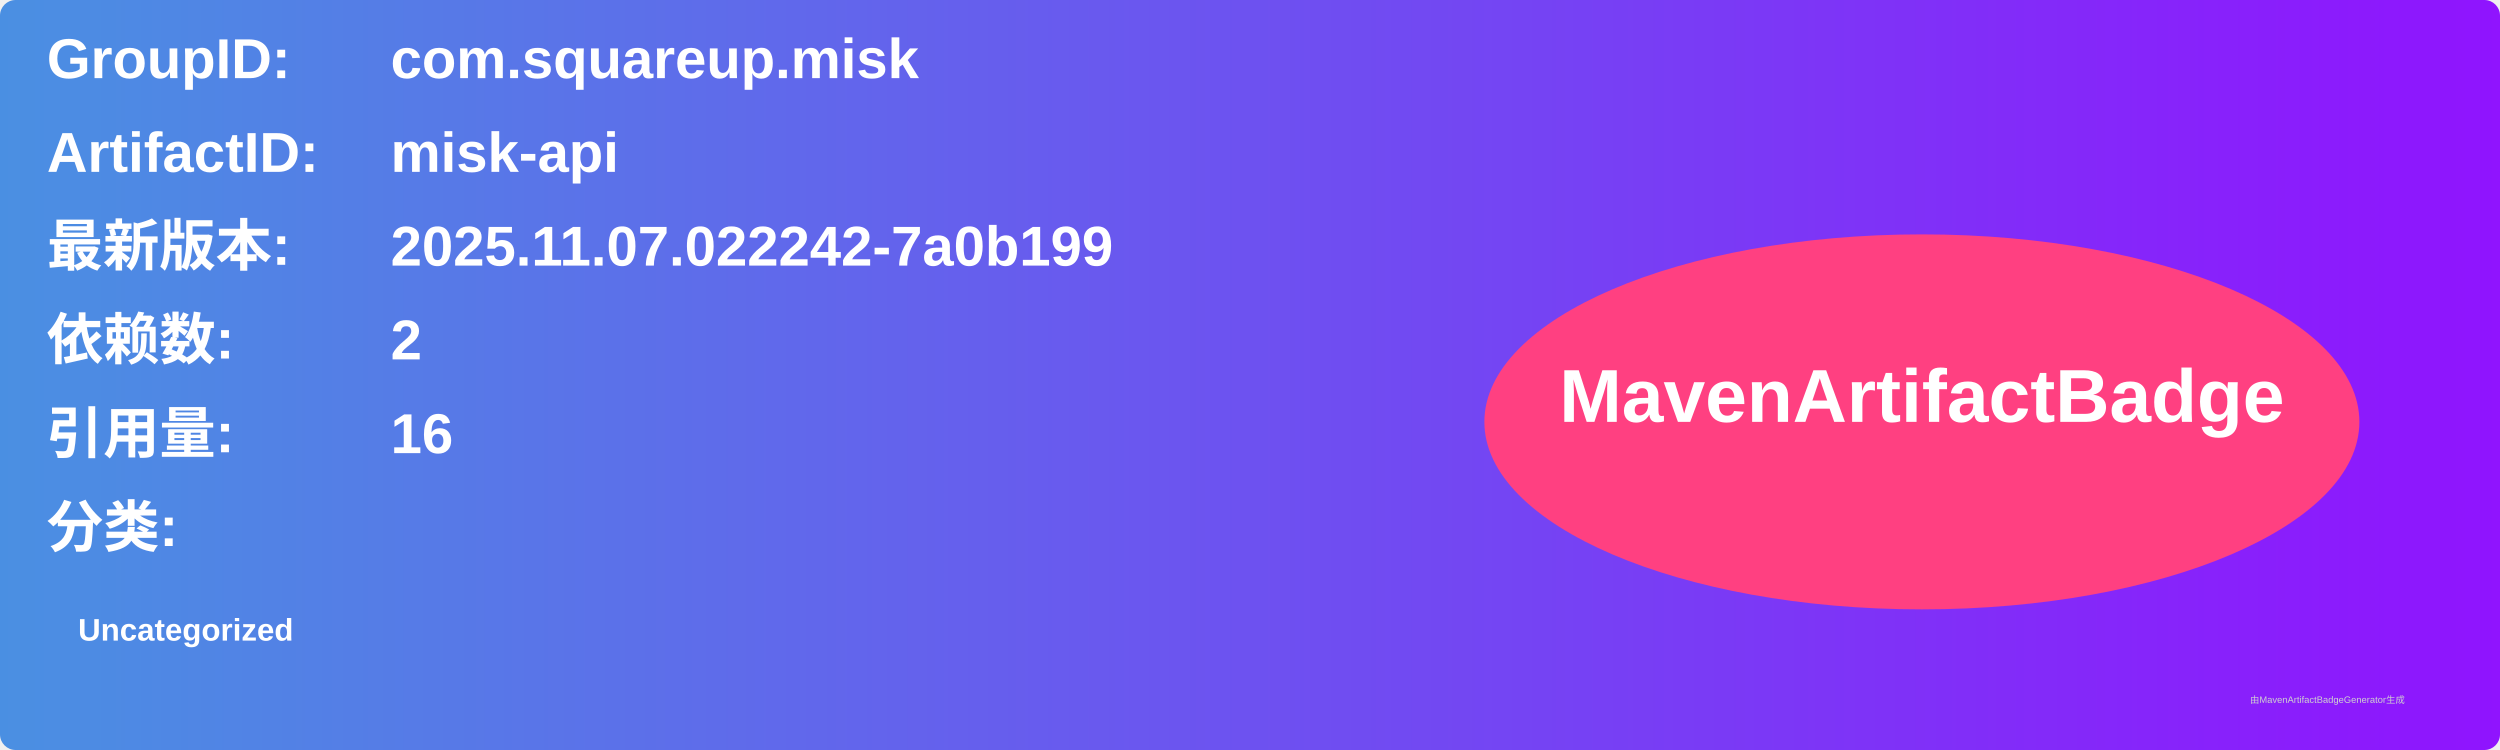
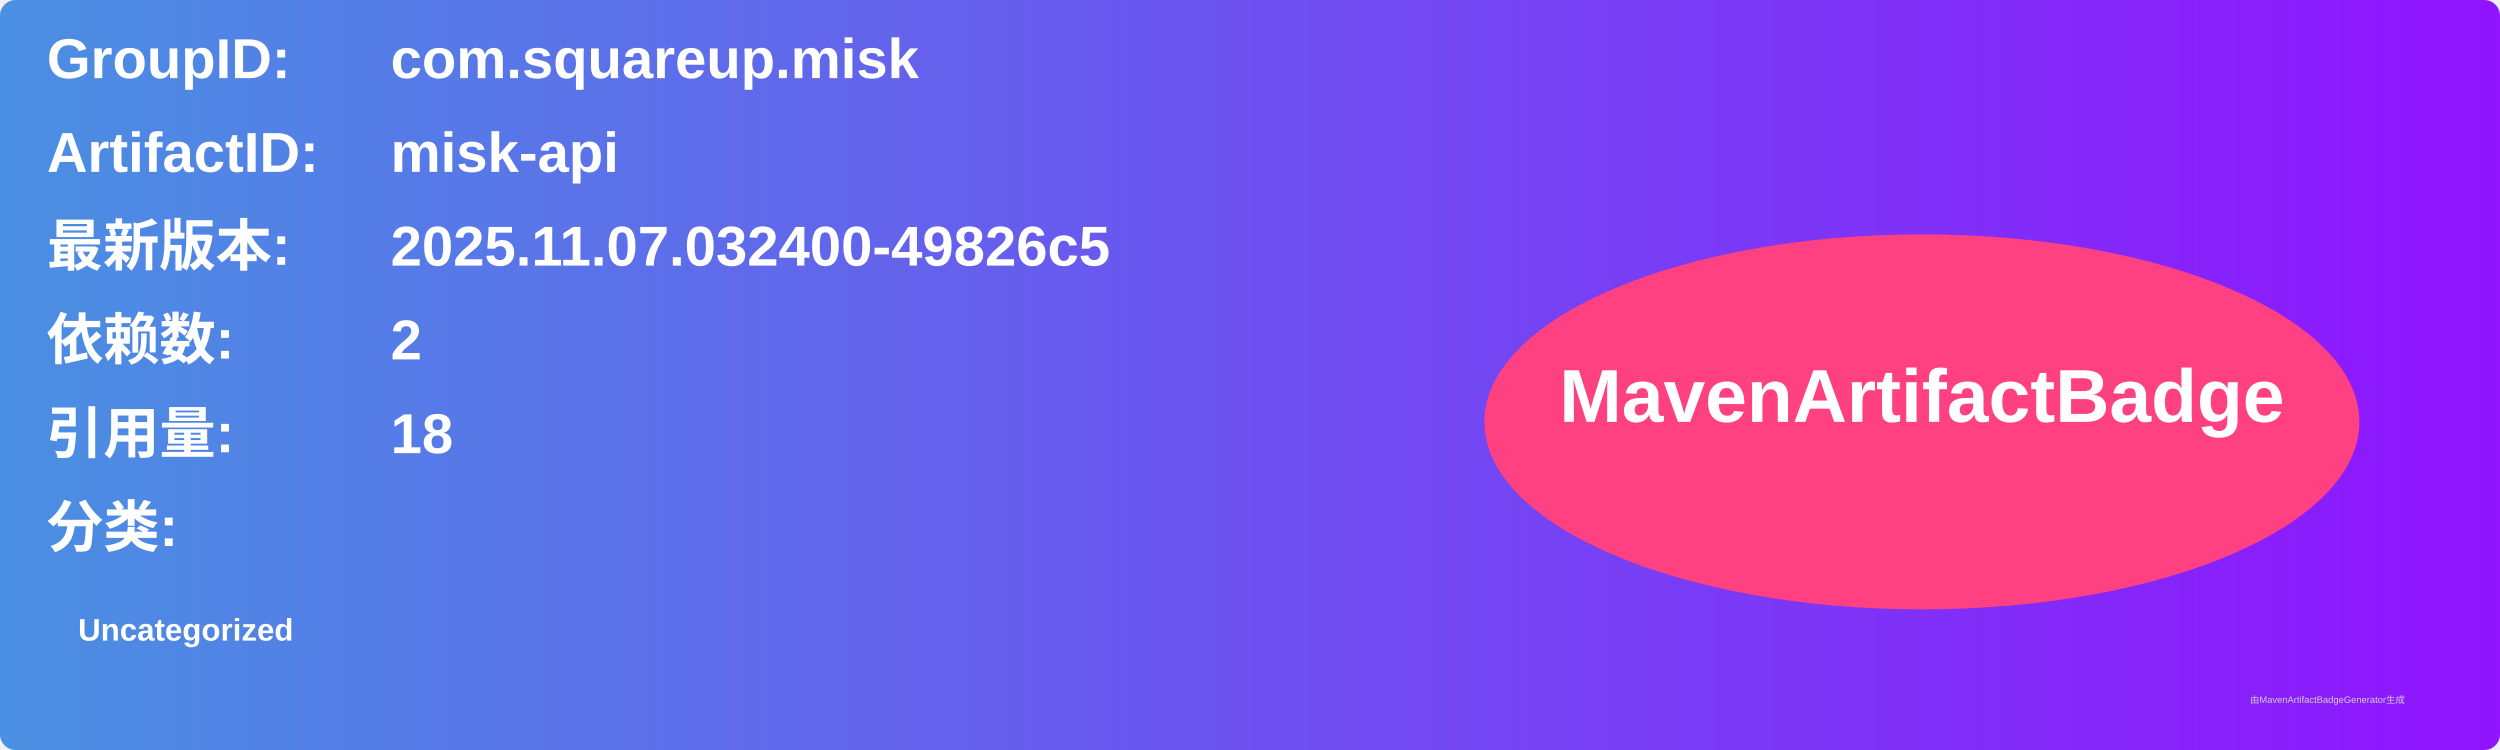
<svg xmlns="http://www.w3.org/2000/svg" width="800" height="240" viewBox="0 0 800 240">
  <linearGradient id="grad" x1="0%" y1="0%" x2="100%" y2="0%">
    <stop offset="0%" stop-color="#4a90e2" />
    <stop offset="100%" stop-color="#9013fe" />
  </linearGradient>
  <rect width="100%" height="100%" rx="5" ry="5" fill="url(#grad)" />
  <g transform="translate(15, 15)">
    <text x="0" y="10" font-family="Arial" font-size="18" fill="white" font-weight="bold" width="260">GroupID:</text>
    <text x="110" y="10" font-family="Arial" font-size="18" fill="white" font-weight="bold" width="460">com.squareup.misk</text>
    <text x="0" y="40" font-family="Arial" font-size="18" fill="white" font-weight="bold" width="260">ArtifactID:</text>
    <text x="110" y="40" font-family="Arial" font-size="18" fill="white" font-weight="bold" width="460">misk-api</text>
    <text x="0" y="70" font-family="Arial" font-size="18" fill="white" font-weight="bold">最新版本:</text>
    <text x="110" y="70" font-family="Arial" font-size="18" fill="white" font-weight="bold">
-       <tspan font-weight="bold">2025.11.07.022242-7a0b199</tspan>
+       <tspan font-weight="bold">2025.11.07.032400-49826c5</tspan>
    </text>
    <text x="0" y="100" font-family="Arial" font-size="18" fill="white" font-weight="bold">依赖数: </text>
    <text x="110" y="100" font-family="Arial" font-size="18" fill="white">
      <tspan font-weight="bold">2</tspan>
    </text>
    <text x="0" y="130" font-family="Arial" font-size="18" fill="white" font-weight="bold">引用量: </text>
    <text x="110" y="130" font-family="Arial" font-size="18" fill="white">
-       <tspan font-weight="bold">16</tspan>
+       <tspan font-weight="bold">18</tspan>
    </text>
    <text x="0" y="160" font-family="Arial" font-size="18" fill="white" font-weight="bold">分类:</text>
    <text x="10" y="190" font-family="Arial" font-size="10" fill="white">
      <tspan font-weight="bold">Uncategorized</tspan>
    </text>
    <ellipse cx="600" cy="120" rx="140" ry="60" fill="#ff4081" />
    <text x="600" y="120" text-anchor="middle" font-family="Arial" font-size="24" fill="white" font-weight="bold">MavenArtifactBadge</text>
  </g>
  <text x="720" y="225" font-family="Arial" font-size="3" fill="#d0d0d0">由MavenArtifactBadgeGenerator生成</text>
</svg>
